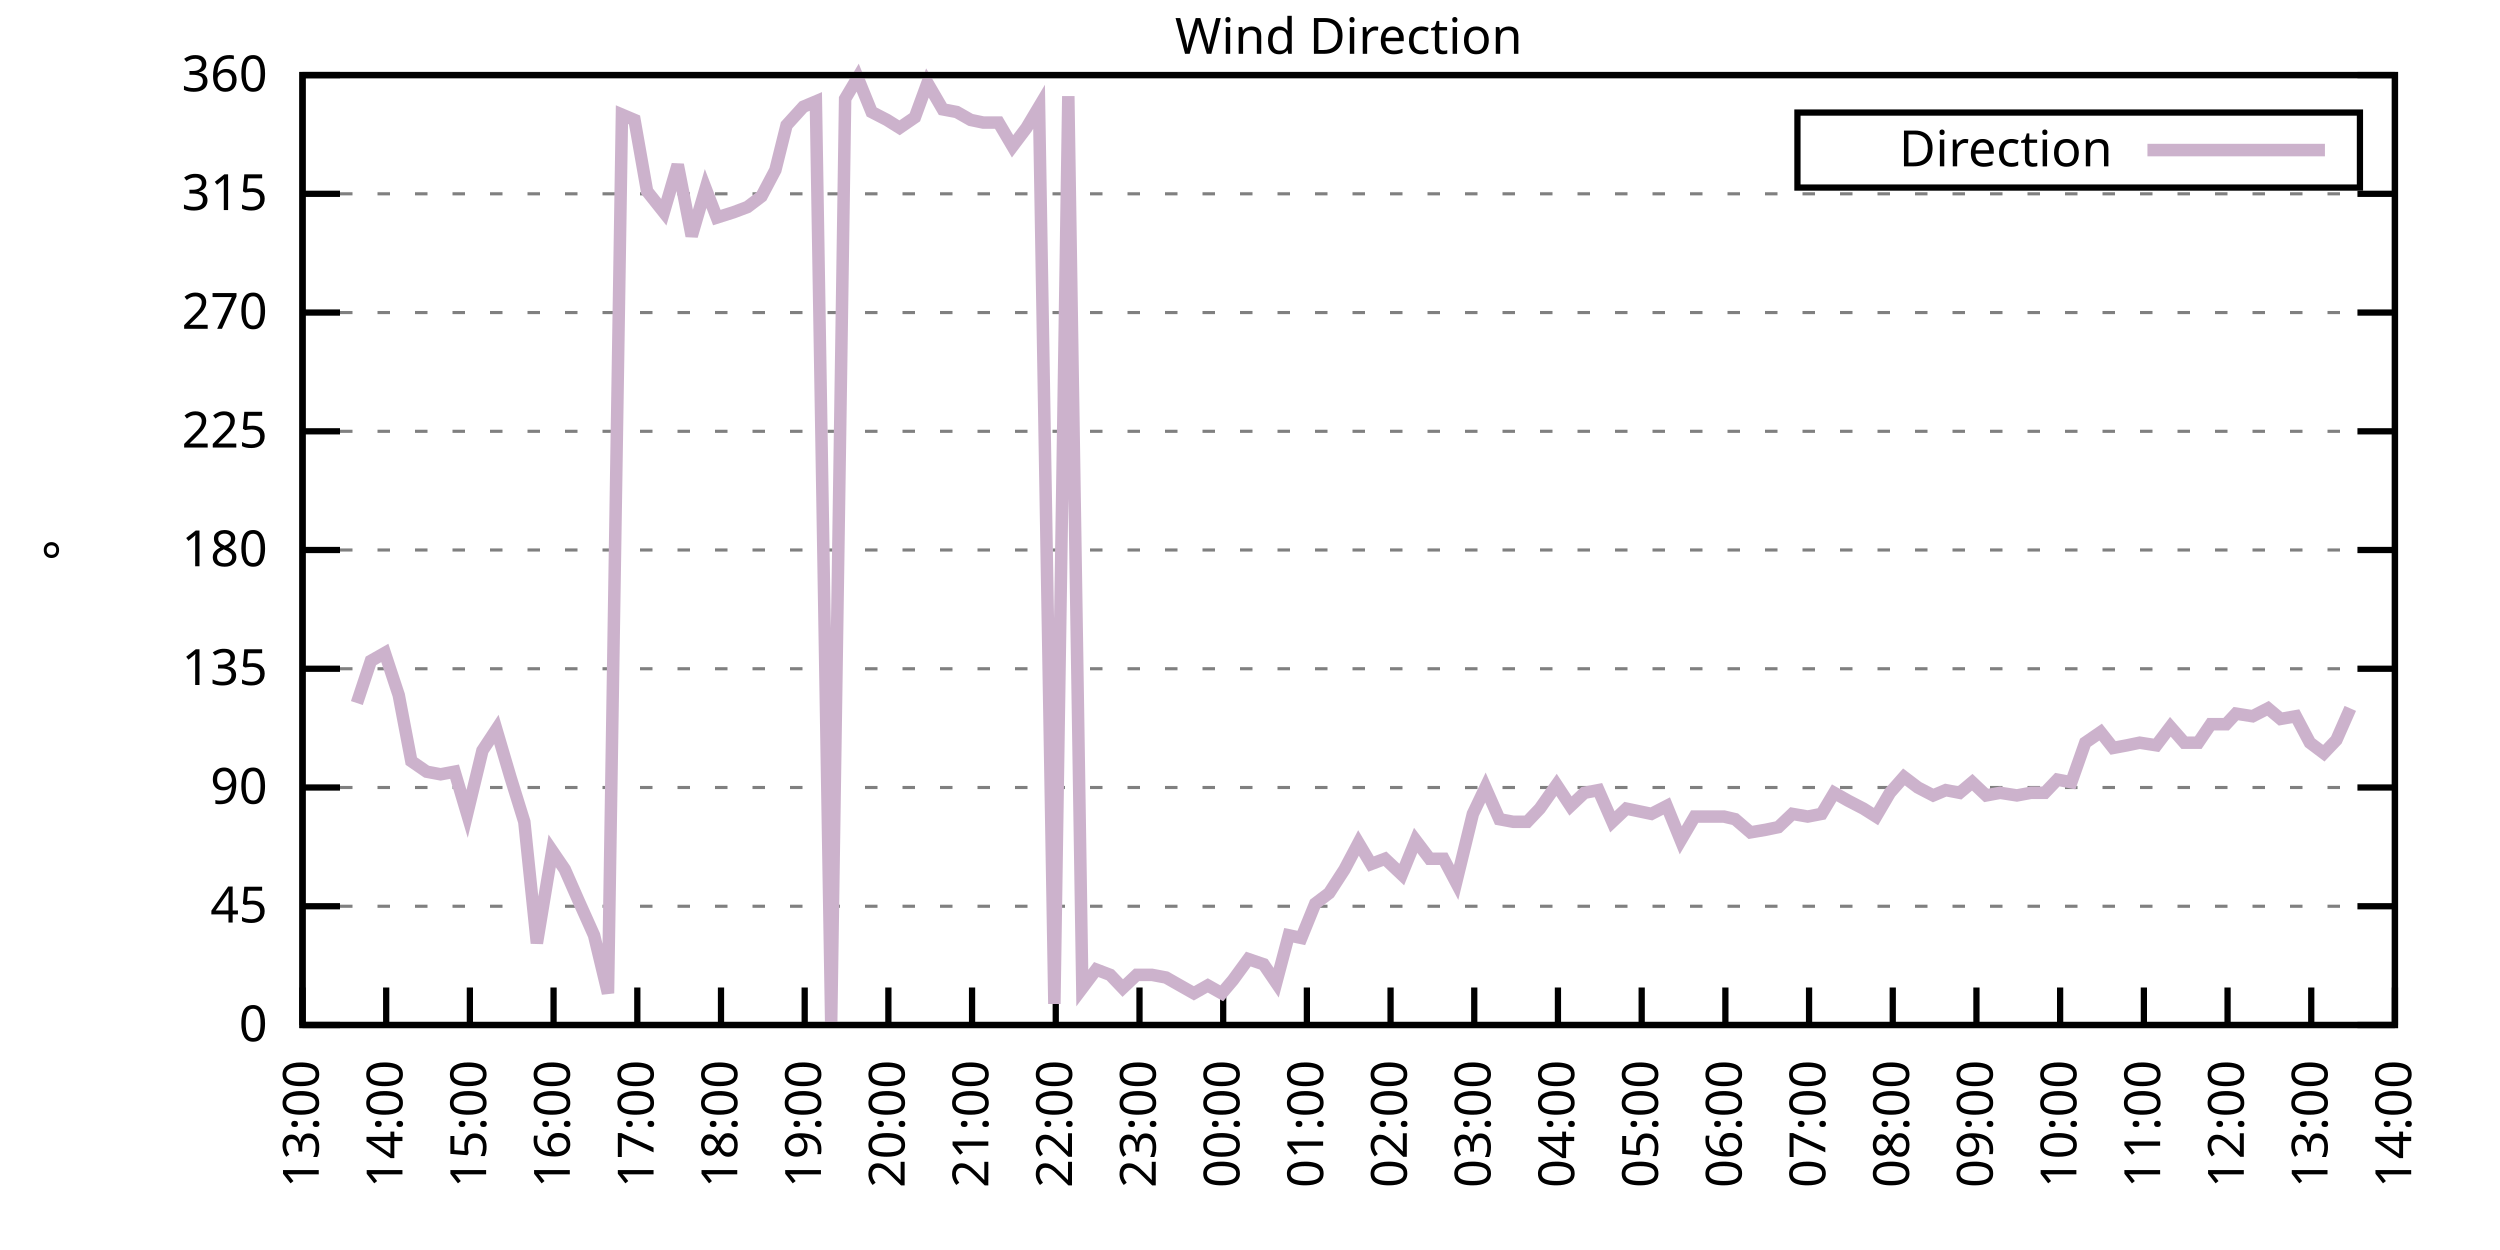
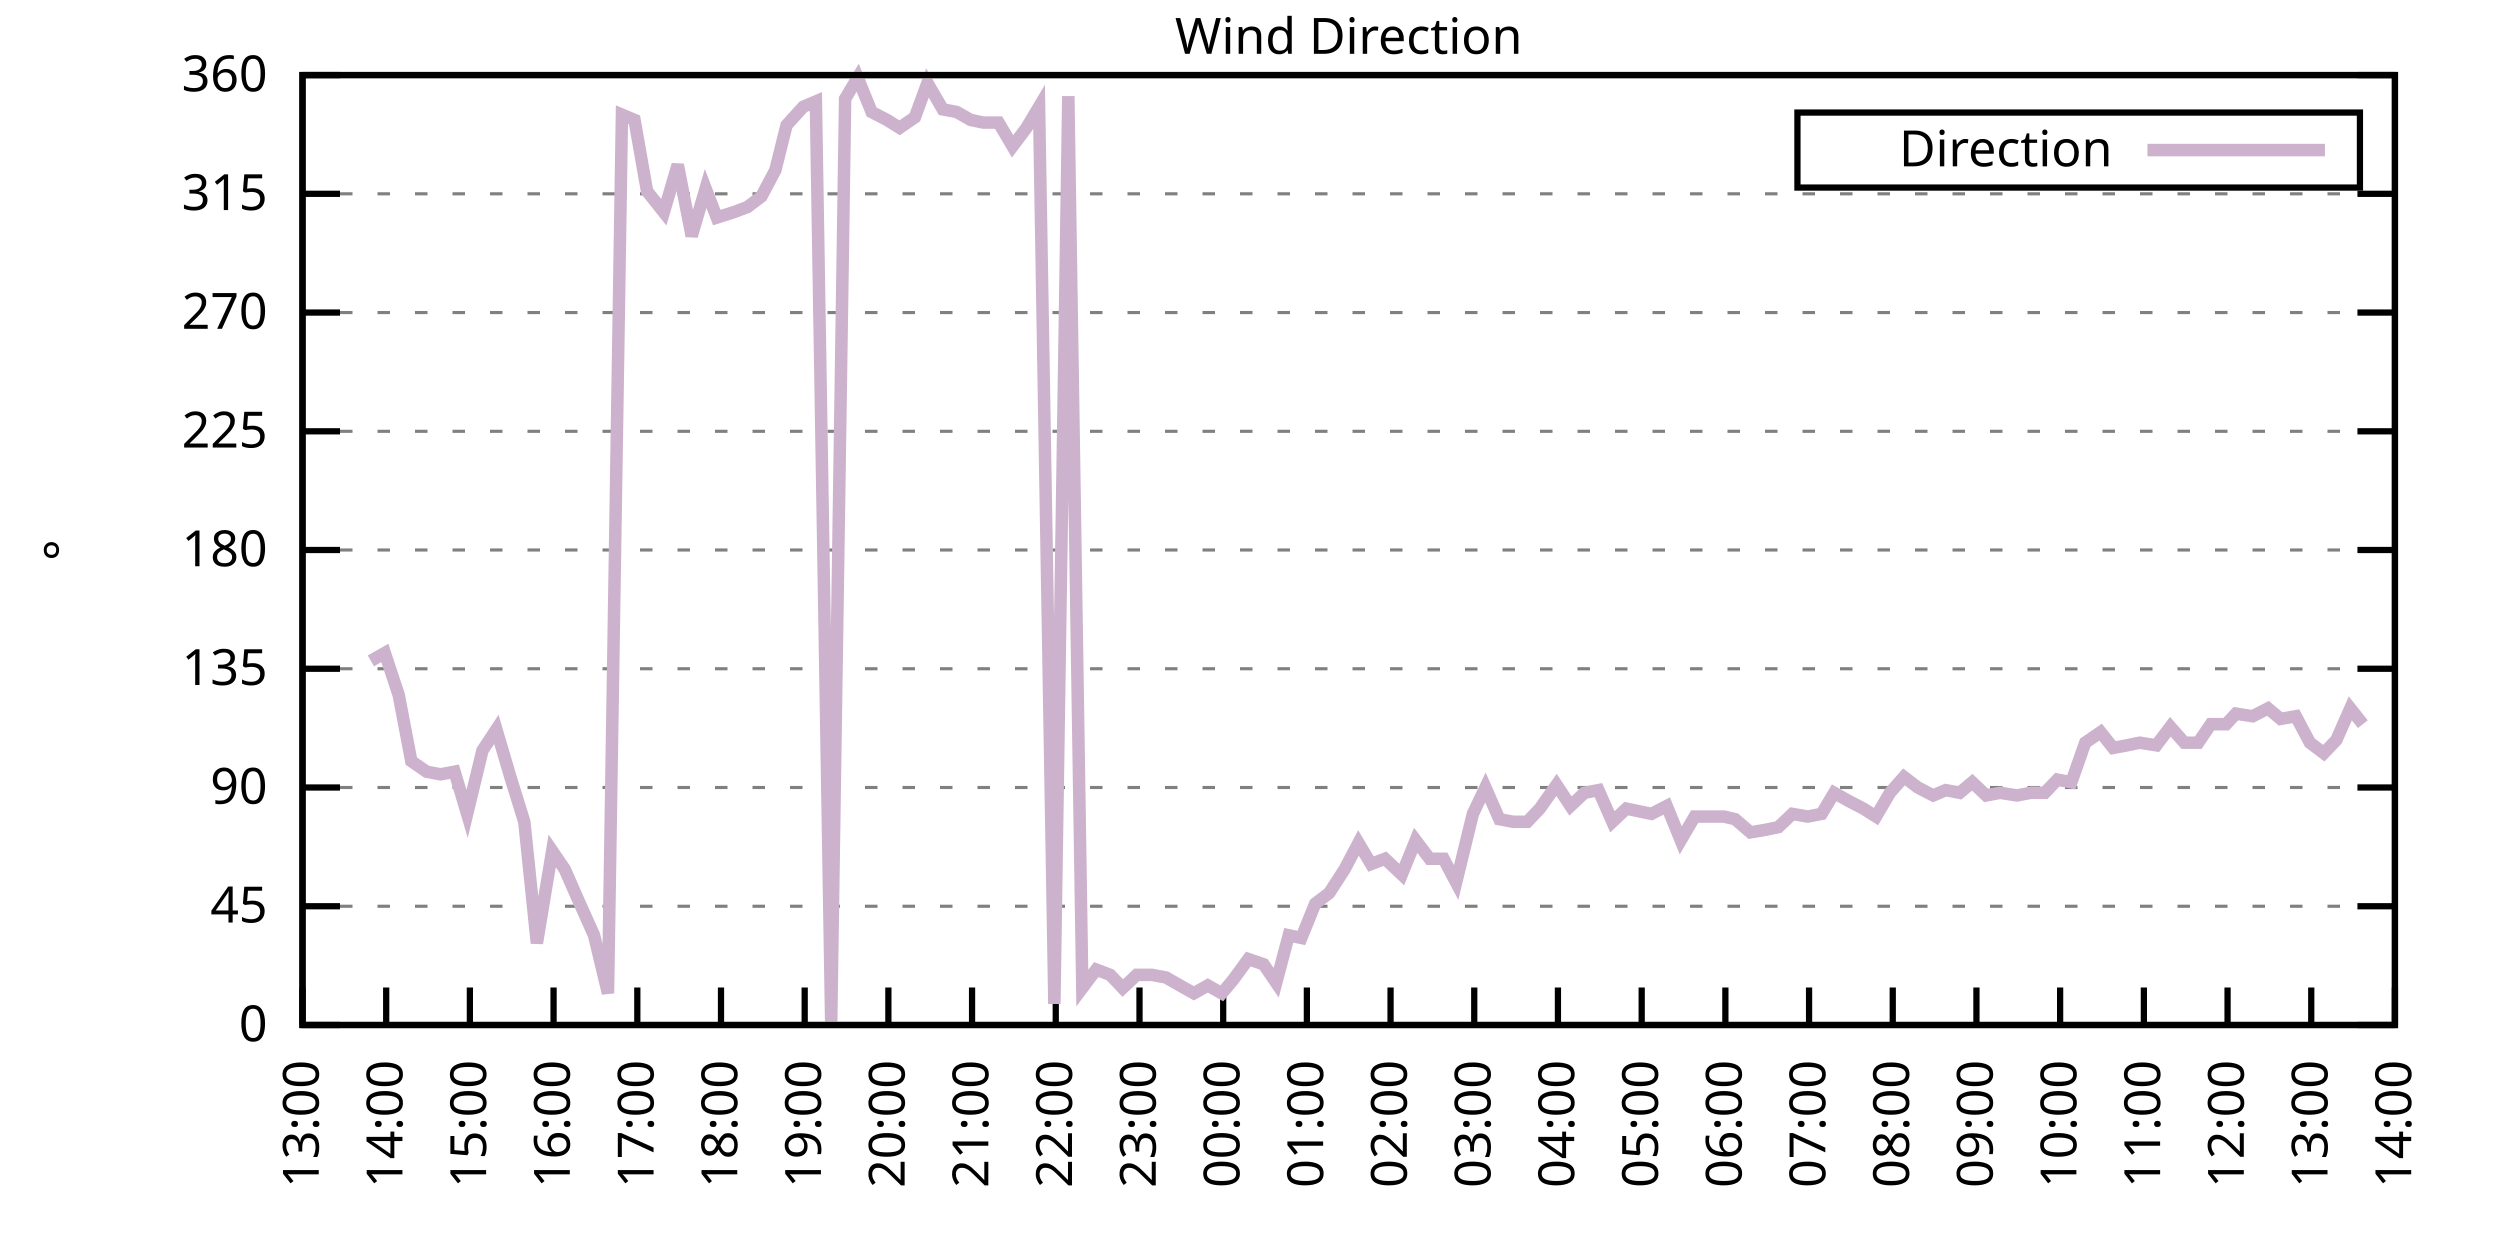
<svg xmlns="http://www.w3.org/2000/svg" xmlns:xlink="http://www.w3.org/1999/xlink" width="400" height="200" viewBox="0 0 400 200">
  <g id="gnuplot_canvas">
    <rect x="0" y="0" width="400" height="200" fill="none" />
    <defs>
      <circle id="gpDot" r="0.5" stroke-width="0.5" stroke="currentColor" />
      <path id="gpPt0" stroke-width="0.333" stroke="currentColor" d="M-1,0 h2 M0,-1 v2" />
      <path id="gpPt1" stroke-width="0.333" stroke="currentColor" d="M-1,-1 L1,1 M1,-1 L-1,1" />
      <path id="gpPt2" stroke-width="0.333" stroke="currentColor" d="M-1,0 L1,0 M0,-1 L0,1 M-1,-1 L1,1 M-1,1 L1,-1" />
      <rect id="gpPt3" stroke-width="0.333" stroke="currentColor" x="-1" y="-1" width="2" height="2" />
      <rect id="gpPt4" stroke-width="0.333" stroke="currentColor" fill="currentColor" x="-1" y="-1" width="2" height="2" />
      <circle id="gpPt5" stroke-width="0.333" stroke="currentColor" cx="0" cy="0" r="1" />
      <use xlink:href="#gpPt5" id="gpPt6" fill="currentColor" stroke="none" />
      <path id="gpPt7" stroke-width="0.333" stroke="currentColor" d="M0,-1.33 L-1.33,0.67 L1.33,0.67 z" />
      <use xlink:href="#gpPt7" id="gpPt8" fill="currentColor" stroke="none" />
      <use xlink:href="#gpPt7" id="gpPt9" stroke="currentColor" transform="rotate(180)" />
      <use xlink:href="#gpPt9" id="gpPt10" fill="currentColor" stroke="none" />
      <use xlink:href="#gpPt3" id="gpPt11" stroke="currentColor" transform="rotate(45)" />
      <use xlink:href="#gpPt11" id="gpPt12" fill="currentColor" stroke="none" />
      <path id="gpPt13" stroke-width="0.333" stroke="currentColor" d="M0,1.330 L1.265,0.411 L0.782,-1.067 L-0.782,-1.076 L-1.265,0.411 z" />
      <use xlink:href="#gpPt13" id="gpPt14" fill="currentColor" stroke="none" />
      <filter id="textbox" filterUnits="objectBoundingBox" x="0" y="0" height="1" width="1">
        <feFlood flood-color="white" flood-opacity="1" result="bgnd" />
        <feComposite in="SourceGraphic" in2="bgnd" operator="atop" />
      </filter>
      <filter id="greybox" filterUnits="objectBoundingBox" x="0" y="0" height="1" width="1">
        <feFlood flood-color="lightgrey" flood-opacity="1" result="grey" />
        <feComposite in="SourceGraphic" in2="grey" operator="atop" />
      </filter>
    </defs>
    <g fill="none" color="white" stroke="currentColor" stroke-width="1.00" stroke-linecap="butt" stroke-linejoin="miter">
</g>
    <g fill="none" color="black" stroke="currentColor" stroke-width="1.00" stroke-linecap="butt" stroke-linejoin="miter">
      <g stroke="none" shape-rendering="crispEdges">
        <polygon fill="rgb(255, 255, 255)" points="48.40,164.00 383.18,164.00 383.18,12.02 48.40,12.02 " />
      </g>
    </g>
    <g fill="none" color="black" stroke="currentColor" stroke-width="1.00" stroke-linecap="butt" stroke-linejoin="miter">
</g>
    <g fill="none" color="black" stroke="black" stroke-width="0.50" stroke-linecap="butt" stroke-linejoin="miter">
</g>
    <g fill="none" color="gray" stroke="currentColor" stroke-width="0.50" stroke-linecap="butt" stroke-linejoin="miter">
      <path stroke="gray" stroke-dasharray="2,4" class="gridline" d="M48.40,164.00 L383.19,164.00  " />
    </g>
    <g fill="none" color="gray" stroke="gray" stroke-width="1.00" stroke-linecap="butt" stroke-linejoin="miter">
</g>
    <g fill="none" color="black" stroke="currentColor" stroke-width="1.00" stroke-linecap="butt" stroke-linejoin="miter">
      <path stroke="black" d="M48.40,164.00 L54.40,164.00 M383.19,164.00 L377.19,164.00  " />
      <g transform="translate(42.80,166.60)" stroke="none" fill="black" font-family="Sans" font-size="8.00" text-anchor="end">
        <text>
          <tspan font-family="Sans"> 0</tspan>
        </text>
      </g>
    </g>
    <g fill="none" color="black" stroke="currentColor" stroke-width="1.00" stroke-linecap="butt" stroke-linejoin="miter">
</g>
    <g fill="none" color="black" stroke="black" stroke-width="0.50" stroke-linecap="butt" stroke-linejoin="miter">
</g>
    <g fill="none" color="gray" stroke="currentColor" stroke-width="0.50" stroke-linecap="butt" stroke-linejoin="miter">
      <path stroke="gray" stroke-dasharray="2,4" class="gridline" d="M48.40,145.00 L383.19,145.00  " />
    </g>
    <g fill="none" color="gray" stroke="gray" stroke-width="1.00" stroke-linecap="butt" stroke-linejoin="miter">
</g>
    <g fill="none" color="black" stroke="currentColor" stroke-width="1.00" stroke-linecap="butt" stroke-linejoin="miter">
      <path stroke="black" d="M48.40,145.00 L54.40,145.00 M383.19,145.00 L377.19,145.00  " />
      <g transform="translate(42.80,147.60)" stroke="none" fill="black" font-family="Sans" font-size="8.00" text-anchor="end">
        <text>
          <tspan font-family="Sans"> 45</tspan>
        </text>
      </g>
    </g>
    <g fill="none" color="black" stroke="currentColor" stroke-width="1.00" stroke-linecap="butt" stroke-linejoin="miter">
</g>
    <g fill="none" color="black" stroke="black" stroke-width="0.50" stroke-linecap="butt" stroke-linejoin="miter">
</g>
    <g fill="none" color="gray" stroke="currentColor" stroke-width="0.50" stroke-linecap="butt" stroke-linejoin="miter">
      <path stroke="gray" stroke-dasharray="2,4" class="gridline" d="M48.40,126.00 L383.19,126.00  " />
    </g>
    <g fill="none" color="gray" stroke="gray" stroke-width="1.00" stroke-linecap="butt" stroke-linejoin="miter">
</g>
    <g fill="none" color="black" stroke="currentColor" stroke-width="1.00" stroke-linecap="butt" stroke-linejoin="miter">
      <path stroke="black" d="M48.40,126.00 L54.40,126.00 M383.19,126.00 L377.19,126.00  " />
      <g transform="translate(42.80,128.60)" stroke="none" fill="black" font-family="Sans" font-size="8.00" text-anchor="end">
        <text>
          <tspan font-family="Sans"> 90</tspan>
        </text>
      </g>
    </g>
    <g fill="none" color="black" stroke="currentColor" stroke-width="1.00" stroke-linecap="butt" stroke-linejoin="miter">
</g>
    <g fill="none" color="black" stroke="black" stroke-width="0.50" stroke-linecap="butt" stroke-linejoin="miter">
</g>
    <g fill="none" color="gray" stroke="currentColor" stroke-width="0.50" stroke-linecap="butt" stroke-linejoin="miter">
      <path stroke="gray" stroke-dasharray="2,4" class="gridline" d="M48.40,107.00 L383.19,107.00  " />
    </g>
    <g fill="none" color="gray" stroke="gray" stroke-width="1.00" stroke-linecap="butt" stroke-linejoin="miter">
</g>
    <g fill="none" color="black" stroke="currentColor" stroke-width="1.00" stroke-linecap="butt" stroke-linejoin="miter">
      <path stroke="black" d="M48.40,107.00 L54.40,107.00 M383.19,107.00 L377.19,107.00  " />
      <g transform="translate(42.80,109.60)" stroke="none" fill="black" font-family="Sans" font-size="8.00" text-anchor="end">
        <text>
          <tspan font-family="Sans"> 135</tspan>
        </text>
      </g>
    </g>
    <g fill="none" color="black" stroke="currentColor" stroke-width="1.00" stroke-linecap="butt" stroke-linejoin="miter">
</g>
    <g fill="none" color="black" stroke="black" stroke-width="0.50" stroke-linecap="butt" stroke-linejoin="miter">
</g>
    <g fill="none" color="gray" stroke="currentColor" stroke-width="0.50" stroke-linecap="butt" stroke-linejoin="miter">
      <path stroke="gray" stroke-dasharray="2,4" class="gridline" d="M48.40,88.00 L383.19,88.00  " />
    </g>
    <g fill="none" color="gray" stroke="gray" stroke-width="1.00" stroke-linecap="butt" stroke-linejoin="miter">
</g>
    <g fill="none" color="black" stroke="currentColor" stroke-width="1.00" stroke-linecap="butt" stroke-linejoin="miter">
      <path stroke="black" d="M48.40,88.00 L54.40,88.00 M383.19,88.00 L377.19,88.00  " />
      <g transform="translate(42.80,90.60)" stroke="none" fill="black" font-family="Sans" font-size="8.00" text-anchor="end">
        <text>
          <tspan font-family="Sans"> 180</tspan>
        </text>
      </g>
    </g>
    <g fill="none" color="black" stroke="currentColor" stroke-width="1.00" stroke-linecap="butt" stroke-linejoin="miter">
</g>
    <g fill="none" color="black" stroke="black" stroke-width="0.50" stroke-linecap="butt" stroke-linejoin="miter">
</g>
    <g fill="none" color="gray" stroke="currentColor" stroke-width="0.50" stroke-linecap="butt" stroke-linejoin="miter">
      <path stroke="gray" stroke-dasharray="2,4" class="gridline" d="M48.40,69.01 L383.19,69.01  " />
    </g>
    <g fill="none" color="gray" stroke="gray" stroke-width="1.00" stroke-linecap="butt" stroke-linejoin="miter">
</g>
    <g fill="none" color="black" stroke="currentColor" stroke-width="1.00" stroke-linecap="butt" stroke-linejoin="miter">
      <path stroke="black" d="M48.40,69.01 L54.40,69.01 M383.19,69.01 L377.19,69.01  " />
      <g transform="translate(42.80,71.61)" stroke="none" fill="black" font-family="Sans" font-size="8.00" text-anchor="end">
        <text>
          <tspan font-family="Sans"> 225</tspan>
        </text>
      </g>
    </g>
    <g fill="none" color="black" stroke="currentColor" stroke-width="1.00" stroke-linecap="butt" stroke-linejoin="miter">
</g>
    <g fill="none" color="black" stroke="black" stroke-width="0.50" stroke-linecap="butt" stroke-linejoin="miter">
</g>
    <g fill="none" color="gray" stroke="currentColor" stroke-width="0.50" stroke-linecap="butt" stroke-linejoin="miter">
      <path stroke="gray" stroke-dasharray="2,4" class="gridline" d="M48.40,50.01 L383.19,50.01  " />
    </g>
    <g fill="none" color="gray" stroke="gray" stroke-width="1.00" stroke-linecap="butt" stroke-linejoin="miter">
</g>
    <g fill="none" color="black" stroke="currentColor" stroke-width="1.00" stroke-linecap="butt" stroke-linejoin="miter">
      <path stroke="black" d="M48.40,50.01 L54.40,50.01 M383.19,50.01 L377.19,50.01  " />
      <g transform="translate(42.80,52.61)" stroke="none" fill="black" font-family="Sans" font-size="8.00" text-anchor="end">
        <text>
          <tspan font-family="Sans"> 270</tspan>
        </text>
      </g>
    </g>
    <g fill="none" color="black" stroke="currentColor" stroke-width="1.00" stroke-linecap="butt" stroke-linejoin="miter">
</g>
    <g fill="none" color="black" stroke="black" stroke-width="0.50" stroke-linecap="butt" stroke-linejoin="miter">
</g>
    <g fill="none" color="gray" stroke="currentColor" stroke-width="0.50" stroke-linecap="butt" stroke-linejoin="miter">
      <path stroke="gray" stroke-dasharray="2,4" class="gridline" d="M48.40,31.01 L383.19,31.01  " />
    </g>
    <g fill="none" color="gray" stroke="gray" stroke-width="1.00" stroke-linecap="butt" stroke-linejoin="miter">
</g>
    <g fill="none" color="black" stroke="currentColor" stroke-width="1.00" stroke-linecap="butt" stroke-linejoin="miter">
      <path stroke="black" d="M48.40,31.01 L54.40,31.01 M383.19,31.01 L377.19,31.01  " />
      <g transform="translate(42.80,33.61)" stroke="none" fill="black" font-family="Sans" font-size="8.00" text-anchor="end">
        <text>
          <tspan font-family="Sans"> 315</tspan>
        </text>
      </g>
    </g>
    <g fill="none" color="black" stroke="currentColor" stroke-width="1.00" stroke-linecap="butt" stroke-linejoin="miter">
</g>
    <g fill="none" color="black" stroke="black" stroke-width="0.50" stroke-linecap="butt" stroke-linejoin="miter">
</g>
    <g fill="none" color="gray" stroke="currentColor" stroke-width="0.50" stroke-linecap="butt" stroke-linejoin="miter">
      <path stroke="gray" stroke-dasharray="2,4" class="gridline" d="M48.40,12.01 L383.19,12.01  " />
    </g>
    <g fill="none" color="gray" stroke="gray" stroke-width="1.00" stroke-linecap="butt" stroke-linejoin="miter">
</g>
    <g fill="none" color="black" stroke="currentColor" stroke-width="1.00" stroke-linecap="butt" stroke-linejoin="miter">
      <path stroke="black" d="M48.40,12.01 L54.40,12.01 M383.19,12.01 L377.19,12.01  " />
      <g transform="translate(42.80,14.61)" stroke="none" fill="black" font-family="Sans" font-size="8.00" text-anchor="end">
        <text>
          <tspan font-family="Sans"> 360</tspan>
        </text>
      </g>
    </g>
    <g fill="none" color="black" stroke="currentColor" stroke-width="1.00" stroke-linecap="butt" stroke-linejoin="miter">
      <path stroke="black" d="M48.40,164.00 L48.40,158.00  " />
      <g transform="translate(51.00,169.60) rotate(270.00)" stroke="none" fill="black" font-family="Sans" font-size="8.00" text-anchor="end">
        <text>
          <tspan font-family="Sans">13:00</tspan>
        </text>
      </g>
    </g>
    <g fill="none" color="black" stroke="currentColor" stroke-width="1.00" stroke-linecap="butt" stroke-linejoin="miter">
      <path stroke="black" d="M61.79,164.00 L61.79,158.00  " />
      <g transform="translate(64.39,169.60) rotate(270.00)" stroke="none" fill="black" font-family="Sans" font-size="8.00" text-anchor="end">
        <text>
          <tspan font-family="Sans">14:00</tspan>
        </text>
      </g>
    </g>
    <g fill="none" color="black" stroke="currentColor" stroke-width="1.00" stroke-linecap="butt" stroke-linejoin="miter">
      <path stroke="black" d="M75.18,164.00 L75.18,158.00  " />
      <g transform="translate(77.78,169.60) rotate(270.00)" stroke="none" fill="black" font-family="Sans" font-size="8.00" text-anchor="end">
        <text>
          <tspan font-family="Sans">15:00</tspan>
        </text>
      </g>
    </g>
    <g fill="none" color="black" stroke="currentColor" stroke-width="1.00" stroke-linecap="butt" stroke-linejoin="miter">
      <path stroke="black" d="M88.57,164.00 L88.57,158.00  " />
      <g transform="translate(91.17,169.60) rotate(270.00)" stroke="none" fill="black" font-family="Sans" font-size="8.00" text-anchor="end">
        <text>
          <tspan font-family="Sans">16:00</tspan>
        </text>
      </g>
    </g>
    <g fill="none" color="black" stroke="currentColor" stroke-width="1.00" stroke-linecap="butt" stroke-linejoin="miter">
      <path stroke="black" d="M101.97,164.00 L101.97,158.00  " />
      <g transform="translate(104.57,169.60) rotate(270.00)" stroke="none" fill="black" font-family="Sans" font-size="8.00" text-anchor="end">
        <text>
          <tspan font-family="Sans">17:00</tspan>
        </text>
      </g>
    </g>
    <g fill="none" color="black" stroke="currentColor" stroke-width="1.00" stroke-linecap="butt" stroke-linejoin="miter">
      <path stroke="black" d="M115.36,164.00 L115.36,158.00  " />
      <g transform="translate(117.96,169.60) rotate(270.00)" stroke="none" fill="black" font-family="Sans" font-size="8.00" text-anchor="end">
        <text>
          <tspan font-family="Sans">18:00</tspan>
        </text>
      </g>
    </g>
    <g fill="none" color="black" stroke="currentColor" stroke-width="1.00" stroke-linecap="butt" stroke-linejoin="miter">
      <path stroke="black" d="M128.75,164.00 L128.75,158.00  " />
      <g transform="translate(131.35,169.60) rotate(270.00)" stroke="none" fill="black" font-family="Sans" font-size="8.00" text-anchor="end">
        <text>
          <tspan font-family="Sans">19:00</tspan>
        </text>
      </g>
    </g>
    <g fill="none" color="black" stroke="currentColor" stroke-width="1.00" stroke-linecap="butt" stroke-linejoin="miter">
      <path stroke="black" d="M142.14,164.00 L142.14,158.00  " />
      <g transform="translate(144.74,169.60) rotate(270.00)" stroke="none" fill="black" font-family="Sans" font-size="8.00" text-anchor="end">
        <text>
          <tspan font-family="Sans">20:00</tspan>
        </text>
      </g>
    </g>
    <g fill="none" color="black" stroke="currentColor" stroke-width="1.00" stroke-linecap="butt" stroke-linejoin="miter">
      <path stroke="black" d="M155.53,164.00 L155.53,158.00  " />
      <g transform="translate(158.13,169.60) rotate(270.00)" stroke="none" fill="black" font-family="Sans" font-size="8.00" text-anchor="end">
        <text>
          <tspan font-family="Sans">21:00</tspan>
        </text>
      </g>
    </g>
    <g fill="none" color="black" stroke="currentColor" stroke-width="1.00" stroke-linecap="butt" stroke-linejoin="miter">
      <path stroke="black" d="M168.92,164.00 L168.92,158.00  " />
      <g transform="translate(171.52,169.60) rotate(270.00)" stroke="none" fill="black" font-family="Sans" font-size="8.00" text-anchor="end">
        <text>
          <tspan font-family="Sans">22:00</tspan>
        </text>
      </g>
    </g>
    <g fill="none" color="black" stroke="currentColor" stroke-width="1.00" stroke-linecap="butt" stroke-linejoin="miter">
      <path stroke="black" d="M182.32,164.00 L182.32,158.00  " />
      <g transform="translate(184.92,169.60) rotate(270.00)" stroke="none" fill="black" font-family="Sans" font-size="8.00" text-anchor="end">
        <text>
          <tspan font-family="Sans">23:00</tspan>
        </text>
      </g>
    </g>
    <g fill="none" color="black" stroke="currentColor" stroke-width="1.00" stroke-linecap="butt" stroke-linejoin="miter">
      <path stroke="black" d="M195.71,164.00 L195.71,158.00  " />
      <g transform="translate(198.31,169.60) rotate(270.00)" stroke="none" fill="black" font-family="Sans" font-size="8.00" text-anchor="end">
        <text>
          <tspan font-family="Sans">00:00</tspan>
        </text>
      </g>
    </g>
    <g fill="none" color="black" stroke="currentColor" stroke-width="1.00" stroke-linecap="butt" stroke-linejoin="miter">
      <path stroke="black" d="M209.10,164.00 L209.10,158.00  " />
      <g transform="translate(211.70,169.60) rotate(270.00)" stroke="none" fill="black" font-family="Sans" font-size="8.00" text-anchor="end">
        <text>
          <tspan font-family="Sans">01:00</tspan>
        </text>
      </g>
    </g>
    <g fill="none" color="black" stroke="currentColor" stroke-width="1.00" stroke-linecap="butt" stroke-linejoin="miter">
      <path stroke="black" d="M222.49,164.00 L222.49,158.00  " />
      <g transform="translate(225.09,169.60) rotate(270.00)" stroke="none" fill="black" font-family="Sans" font-size="8.00" text-anchor="end">
        <text>
          <tspan font-family="Sans">02:00</tspan>
        </text>
      </g>
    </g>
    <g fill="none" color="black" stroke="currentColor" stroke-width="1.00" stroke-linecap="butt" stroke-linejoin="miter">
      <path stroke="black" d="M235.88,164.00 L235.88,158.00  " />
      <g transform="translate(238.48,169.60) rotate(270.00)" stroke="none" fill="black" font-family="Sans" font-size="8.00" text-anchor="end">
        <text>
          <tspan font-family="Sans">03:00</tspan>
        </text>
      </g>
    </g>
    <g fill="none" color="black" stroke="currentColor" stroke-width="1.00" stroke-linecap="butt" stroke-linejoin="miter">
      <path stroke="black" d="M249.27,164.00 L249.27,158.00  " />
      <g transform="translate(251.87,169.60) rotate(270.00)" stroke="none" fill="black" font-family="Sans" font-size="8.00" text-anchor="end">
        <text>
          <tspan font-family="Sans">04:00</tspan>
        </text>
      </g>
    </g>
    <g fill="none" color="black" stroke="currentColor" stroke-width="1.00" stroke-linecap="butt" stroke-linejoin="miter">
      <path stroke="black" d="M262.67,164.00 L262.67,158.00  " />
      <g transform="translate(265.27,169.60) rotate(270.00)" stroke="none" fill="black" font-family="Sans" font-size="8.00" text-anchor="end">
        <text>
          <tspan font-family="Sans">05:00</tspan>
        </text>
      </g>
    </g>
    <g fill="none" color="black" stroke="currentColor" stroke-width="1.00" stroke-linecap="butt" stroke-linejoin="miter">
      <path stroke="black" d="M276.06,164.00 L276.06,158.00  " />
      <g transform="translate(278.66,169.60) rotate(270.00)" stroke="none" fill="black" font-family="Sans" font-size="8.00" text-anchor="end">
        <text>
          <tspan font-family="Sans">06:00</tspan>
        </text>
      </g>
    </g>
    <g fill="none" color="black" stroke="currentColor" stroke-width="1.00" stroke-linecap="butt" stroke-linejoin="miter">
      <path stroke="black" d="M289.45,164.00 L289.45,158.00  " />
      <g transform="translate(292.05,169.60) rotate(270.00)" stroke="none" fill="black" font-family="Sans" font-size="8.00" text-anchor="end">
        <text>
          <tspan font-family="Sans">07:00</tspan>
        </text>
      </g>
    </g>
    <g fill="none" color="black" stroke="currentColor" stroke-width="1.00" stroke-linecap="butt" stroke-linejoin="miter">
      <path stroke="black" d="M302.84,164.00 L302.84,158.00  " />
      <g transform="translate(305.44,169.60) rotate(270.00)" stroke="none" fill="black" font-family="Sans" font-size="8.00" text-anchor="end">
        <text>
          <tspan font-family="Sans">08:00</tspan>
        </text>
      </g>
    </g>
    <g fill="none" color="black" stroke="currentColor" stroke-width="1.00" stroke-linecap="butt" stroke-linejoin="miter">
      <path stroke="black" d="M316.23,164.00 L316.23,158.00  " />
      <g transform="translate(318.83,169.60) rotate(270.00)" stroke="none" fill="black" font-family="Sans" font-size="8.00" text-anchor="end">
        <text>
          <tspan font-family="Sans">09:00</tspan>
        </text>
      </g>
    </g>
    <g fill="none" color="black" stroke="currentColor" stroke-width="1.00" stroke-linecap="butt" stroke-linejoin="miter">
      <path stroke="black" d="M329.62,164.00 L329.62,158.00  " />
      <g transform="translate(332.22,169.60) rotate(270.00)" stroke="none" fill="black" font-family="Sans" font-size="8.00" text-anchor="end">
        <text>
          <tspan font-family="Sans">10:00</tspan>
        </text>
      </g>
    </g>
    <g fill="none" color="black" stroke="currentColor" stroke-width="1.00" stroke-linecap="butt" stroke-linejoin="miter">
      <path stroke="black" d="M343.02,164.00 L343.02,158.00  " />
      <g transform="translate(345.62,169.60) rotate(270.00)" stroke="none" fill="black" font-family="Sans" font-size="8.00" text-anchor="end">
        <text>
          <tspan font-family="Sans">11:00</tspan>
        </text>
      </g>
    </g>
    <g fill="none" color="black" stroke="currentColor" stroke-width="1.00" stroke-linecap="butt" stroke-linejoin="miter">
      <path stroke="black" d="M356.41,164.00 L356.41,158.00  " />
      <g transform="translate(359.01,169.60) rotate(270.00)" stroke="none" fill="black" font-family="Sans" font-size="8.00" text-anchor="end">
        <text>
          <tspan font-family="Sans">12:00</tspan>
        </text>
      </g>
    </g>
    <g fill="none" color="black" stroke="currentColor" stroke-width="1.00" stroke-linecap="butt" stroke-linejoin="miter">
      <path stroke="black" d="M369.80,164.00 L369.80,158.00  " />
      <g transform="translate(372.40,169.60) rotate(270.00)" stroke="none" fill="black" font-family="Sans" font-size="8.00" text-anchor="end">
        <text>
          <tspan font-family="Sans">13:00</tspan>
        </text>
      </g>
    </g>
    <g fill="none" color="black" stroke="currentColor" stroke-width="1.00" stroke-linecap="butt" stroke-linejoin="miter">
      <path stroke="black" d="M383.19,164.00 L383.19,158.00  " />
      <g transform="translate(385.79,169.60) rotate(270.00)" stroke="none" fill="black" font-family="Sans" font-size="8.00" text-anchor="end">
        <text>
          <tspan font-family="Sans">14:00</tspan>
        </text>
      </g>
    </g>
    <g fill="none" color="black" stroke="currentColor" stroke-width="1.00" stroke-linecap="butt" stroke-linejoin="miter">
</g>
    <g fill="none" color="black" stroke="currentColor" stroke-width="1.00" stroke-linecap="butt" stroke-linejoin="miter">
      <path stroke="black" d="M48.40,12.01 L48.40,164.00 L383.19,164.00 L383.19,12.01 L48.40,12.01 Z  " />
    </g>
    <g fill="none" color="black" stroke="currentColor" stroke-width="1.00" stroke-linecap="butt" stroke-linejoin="miter">
</g>
    <g fill="none" color="black" stroke="currentColor" stroke-width="1.00" stroke-linecap="butt" stroke-linejoin="miter">
      <path stroke="black" d="M287.59,30.01 L287.59,18.01 L377.59,18.01 L377.59,30.01 L287.59,30.01 Z  " />
    </g>
    <g id="Wind_direction_plot_1">
      <g fill="none" color="white" stroke="black" stroke-width="2.00" stroke-linecap="butt" stroke-linejoin="miter">
</g>
      <g fill="none" color="black" stroke="currentColor" stroke-width="2.00" stroke-linecap="butt" stroke-linejoin="miter">
        <g transform="translate(337.99,26.61)" stroke="none" fill="black" font-family="Sans" font-size="8.00" text-anchor="end">
          <text>
            <tspan font-family="Sans">Direction</tspan>
          </text>
        </g>
      </g>
      <g fill="none" color="black" stroke="currentColor" stroke-width="2.00" stroke-linecap="butt" stroke-linejoin="miter">
-         <path stroke="rgb(204, 178, 204)" d="M343.59,24.01 L371.99,24.01 M57.10,112.49 L59.34,105.74 L61.57,104.47 L63.80,111.23 L65.81,121.78 L68.26,123.47   L70.50,123.89 L72.73,123.47 L74.74,130.22 L77.19,120.09 L79.42,116.71 L81.66,124.31 L83.89,131.49 L85.90,150.91   L88.35,136.14 L90.36,139.09 L92.59,144.16 L95.05,149.65 L97.28,158.93 L99.51,18.34 L101.52,19.19 L103.53,30.59   L106.21,33.96 L108.44,26.36 L110.67,37.76 L112.90,30.16 L114.69,34.81 L117.37,33.96 L119.60,33.12 L121.83,31.43   L124.06,27.21 L125.85,20.03 L128.53,17.08 L130.54,16.23 L132.99,163.58 L135.22,15.81 L137.23,12.43 L139.46,17.92   L141.92,19.19 L143.93,20.45 L146.38,18.77 L148.39,13.28 L150.85,17.50 L153.08,17.92 L155.31,19.19 L157.32,19.61   L159.77,19.61 L162.01,23.41 L164.24,20.45 L166.25,17.08 L168.70,160.62 L170.93,15.39 L173.17,158.09 L175.40,155.13   L177.63,155.98 L179.64,158.09 L181.87,155.98 L184.32,155.98 L186.56,156.40 L188.79,157.67 L191.02,158.93 L193.25,157.67   L195.48,158.93 L197.27,156.82 L199.73,153.45 L202.18,154.29 L204.19,157.24 L206.20,149.65 L208.21,150.07 L210.44,144.58   L212.67,142.89 L215.13,139.09 L217.36,134.87 L219.37,138.25 L221.60,137.40 L224.28,139.93 L226.51,134.45 L228.74,137.40   L230.97,137.40 L232.98,141.20 L235.66,130.22 L237.67,126.00 L239.90,131.07 L242.13,131.49 L244.36,131.49 L246.37,129.38   L249.05,125.58 L251.28,128.96 L253.51,126.85 L255.75,126.42 L257.98,131.49 L260.21,129.38 L262.22,129.80 L264.23,130.22   L266.68,128.96 L268.92,134.45 L271.15,130.65 L273.60,130.65 L275.83,130.65 L277.62,131.07 L280.07,133.18 L282.53,132.76   L284.54,132.34 L286.77,130.22 L289.23,130.65 L291.46,130.22 L293.47,126.85 L295.70,128.11 L298.15,129.38 L300.16,130.65   L302.39,126.85 L304.63,124.31 L306.86,126.00 L309.31,127.27 L311.32,126.42 L313.55,126.85 L315.56,125.16 L317.79,127.27   L320.03,126.85 L322.70,127.27 L324.94,126.85 L327.17,126.85 L329.18,124.74 L331.41,125.16 L333.64,118.83 L336.10,117.14   L338.10,119.67 L340.34,119.25 L342.35,118.83 L345.02,119.25 L347.26,116.29 L349.49,118.83 L351.72,118.83 L353.73,115.87   L356.18,115.87 L357.75,114.18 L360.42,114.60 L362.88,113.34 L364.89,115.03 L367.34,114.60 L369.58,118.83 L371.81,120.51   L373.82,118.40 L376.05,113.34  " />
+         <path stroke="rgb(204, 178, 204)" d="M343.59,24.01 L371.99,24.01 M59.34,105.74 L61.57,104.47 L63.80,111.23 L65.81,121.78 L68.26,123.47 L70.50,123.89   L72.73,123.47 L74.74,130.22 L77.19,120.09 L79.42,116.71 L81.66,124.31 L83.89,131.49 L85.90,150.91 L88.35,136.14   L90.36,139.09 L92.59,144.16 L95.05,149.65 L97.28,158.93 L99.51,18.34 L101.52,19.19 L103.53,30.59 L106.21,33.96   L108.44,26.36 L110.67,37.76 L112.90,30.16 L114.69,34.81 L117.37,33.96 L119.60,33.12 L121.83,31.43 L124.06,27.21   L125.85,20.03 L128.53,17.08 L130.54,16.23 L132.99,163.58 L135.22,15.81 L137.23,12.43 L139.46,17.92 L141.92,19.19   L143.93,20.45 L146.38,18.77 L148.39,13.28 L150.85,17.50 L153.08,17.92 L155.31,19.19 L157.32,19.61 L159.77,19.61   L162.01,23.41 L164.24,20.45 L166.25,17.08 L168.70,160.62 L170.93,15.39 L173.17,158.09 L175.40,155.13 L177.63,155.98   L179.64,158.09 L181.87,155.98 L184.32,155.98 L186.56,156.40 L188.79,157.67 L191.02,158.93 L193.25,157.67 L195.48,158.93   L197.27,156.82 L199.73,153.45 L202.18,154.29 L204.19,157.24 L206.20,149.65 L208.21,150.07 L210.44,144.58 L212.67,142.89   L215.13,139.09 L217.36,134.87 L219.37,138.25 L221.60,137.40 L224.28,139.93 L226.51,134.45 L228.74,137.40 L230.97,137.40   L232.98,141.20 L235.66,130.22 L237.67,126.00 L239.90,131.07 L242.13,131.49 L244.36,131.49 L246.37,129.38 L249.05,125.58   L251.28,128.96 L253.51,126.85 L255.75,126.42 L257.98,131.49 L260.21,129.38 L262.22,129.80 L264.23,130.22 L266.68,128.96   L268.92,134.45 L271.15,130.65 L273.60,130.65 L275.83,130.65 L277.62,131.07 L280.07,133.18 L282.53,132.76 L284.54,132.34   L286.77,130.22 L289.23,130.65 L291.46,130.22 L293.47,126.85 L295.70,128.11 L298.15,129.38 L300.16,130.65 L302.39,126.85   L304.63,124.31 L306.86,126.00 L309.31,127.27 L311.32,126.42 L313.55,126.85 L315.56,125.16 L317.79,127.27 L320.03,126.85   L322.70,127.27 L324.94,126.85 L327.17,126.85 L329.18,124.74 L331.41,125.16 L333.64,118.83 L336.10,117.14 L338.10,119.67   L340.34,119.25 L342.35,118.83 L345.02,119.25 L347.26,116.29 L349.49,118.83 L351.72,118.83 L353.73,115.87 L356.18,115.87   L357.75,114.18 L360.42,114.60 L362.88,113.34 L364.89,115.03 L367.34,114.60 L369.58,118.83 L371.81,120.51 L373.82,118.40   L376.05,113.34 L378.06,115.87  " />
      </g>
    </g>
    <g fill="none" color="black" stroke="currentColor" stroke-width="2.00" stroke-linecap="butt" stroke-linejoin="miter">
</g>
    <g fill="none" color="black" stroke="black" stroke-width="1.00" stroke-linecap="butt" stroke-linejoin="miter">
</g>
    <g fill="none" color="black" stroke="currentColor" stroke-width="1.00" stroke-linecap="butt" stroke-linejoin="miter">
      <path stroke="black" d="M48.40,12.01 L48.40,164.00 L383.19,164.00 L383.19,12.01 L48.40,12.01 Z  " />
      <g transform="translate(12.80,88.01) rotate(270.00)" stroke="none" fill="black" font-family="Sans" font-size="8.00" text-anchor="middle">
        <text>
          <tspan font-family="Sans">°</tspan>
        </text>
      </g>
    </g>
    <g fill="none" color="black" stroke="currentColor" stroke-width="1.00" stroke-linecap="butt" stroke-linejoin="miter">
</g>
    <g fill="none" color="black" stroke="currentColor" stroke-width="1.00" stroke-linecap="butt" stroke-linejoin="miter">
      <g transform="translate(215.79,8.61)" stroke="none" fill="black" font-family="Sans" font-size="8.00" text-anchor="middle">
        <text>
          <tspan font-family="Sans">Wind Direction</tspan>
        </text>
      </g>
    </g>
    <g fill="none" color="black" stroke="currentColor" stroke-width="1.00" stroke-linecap="butt" stroke-linejoin="miter">
</g>
  </g>
</svg>
